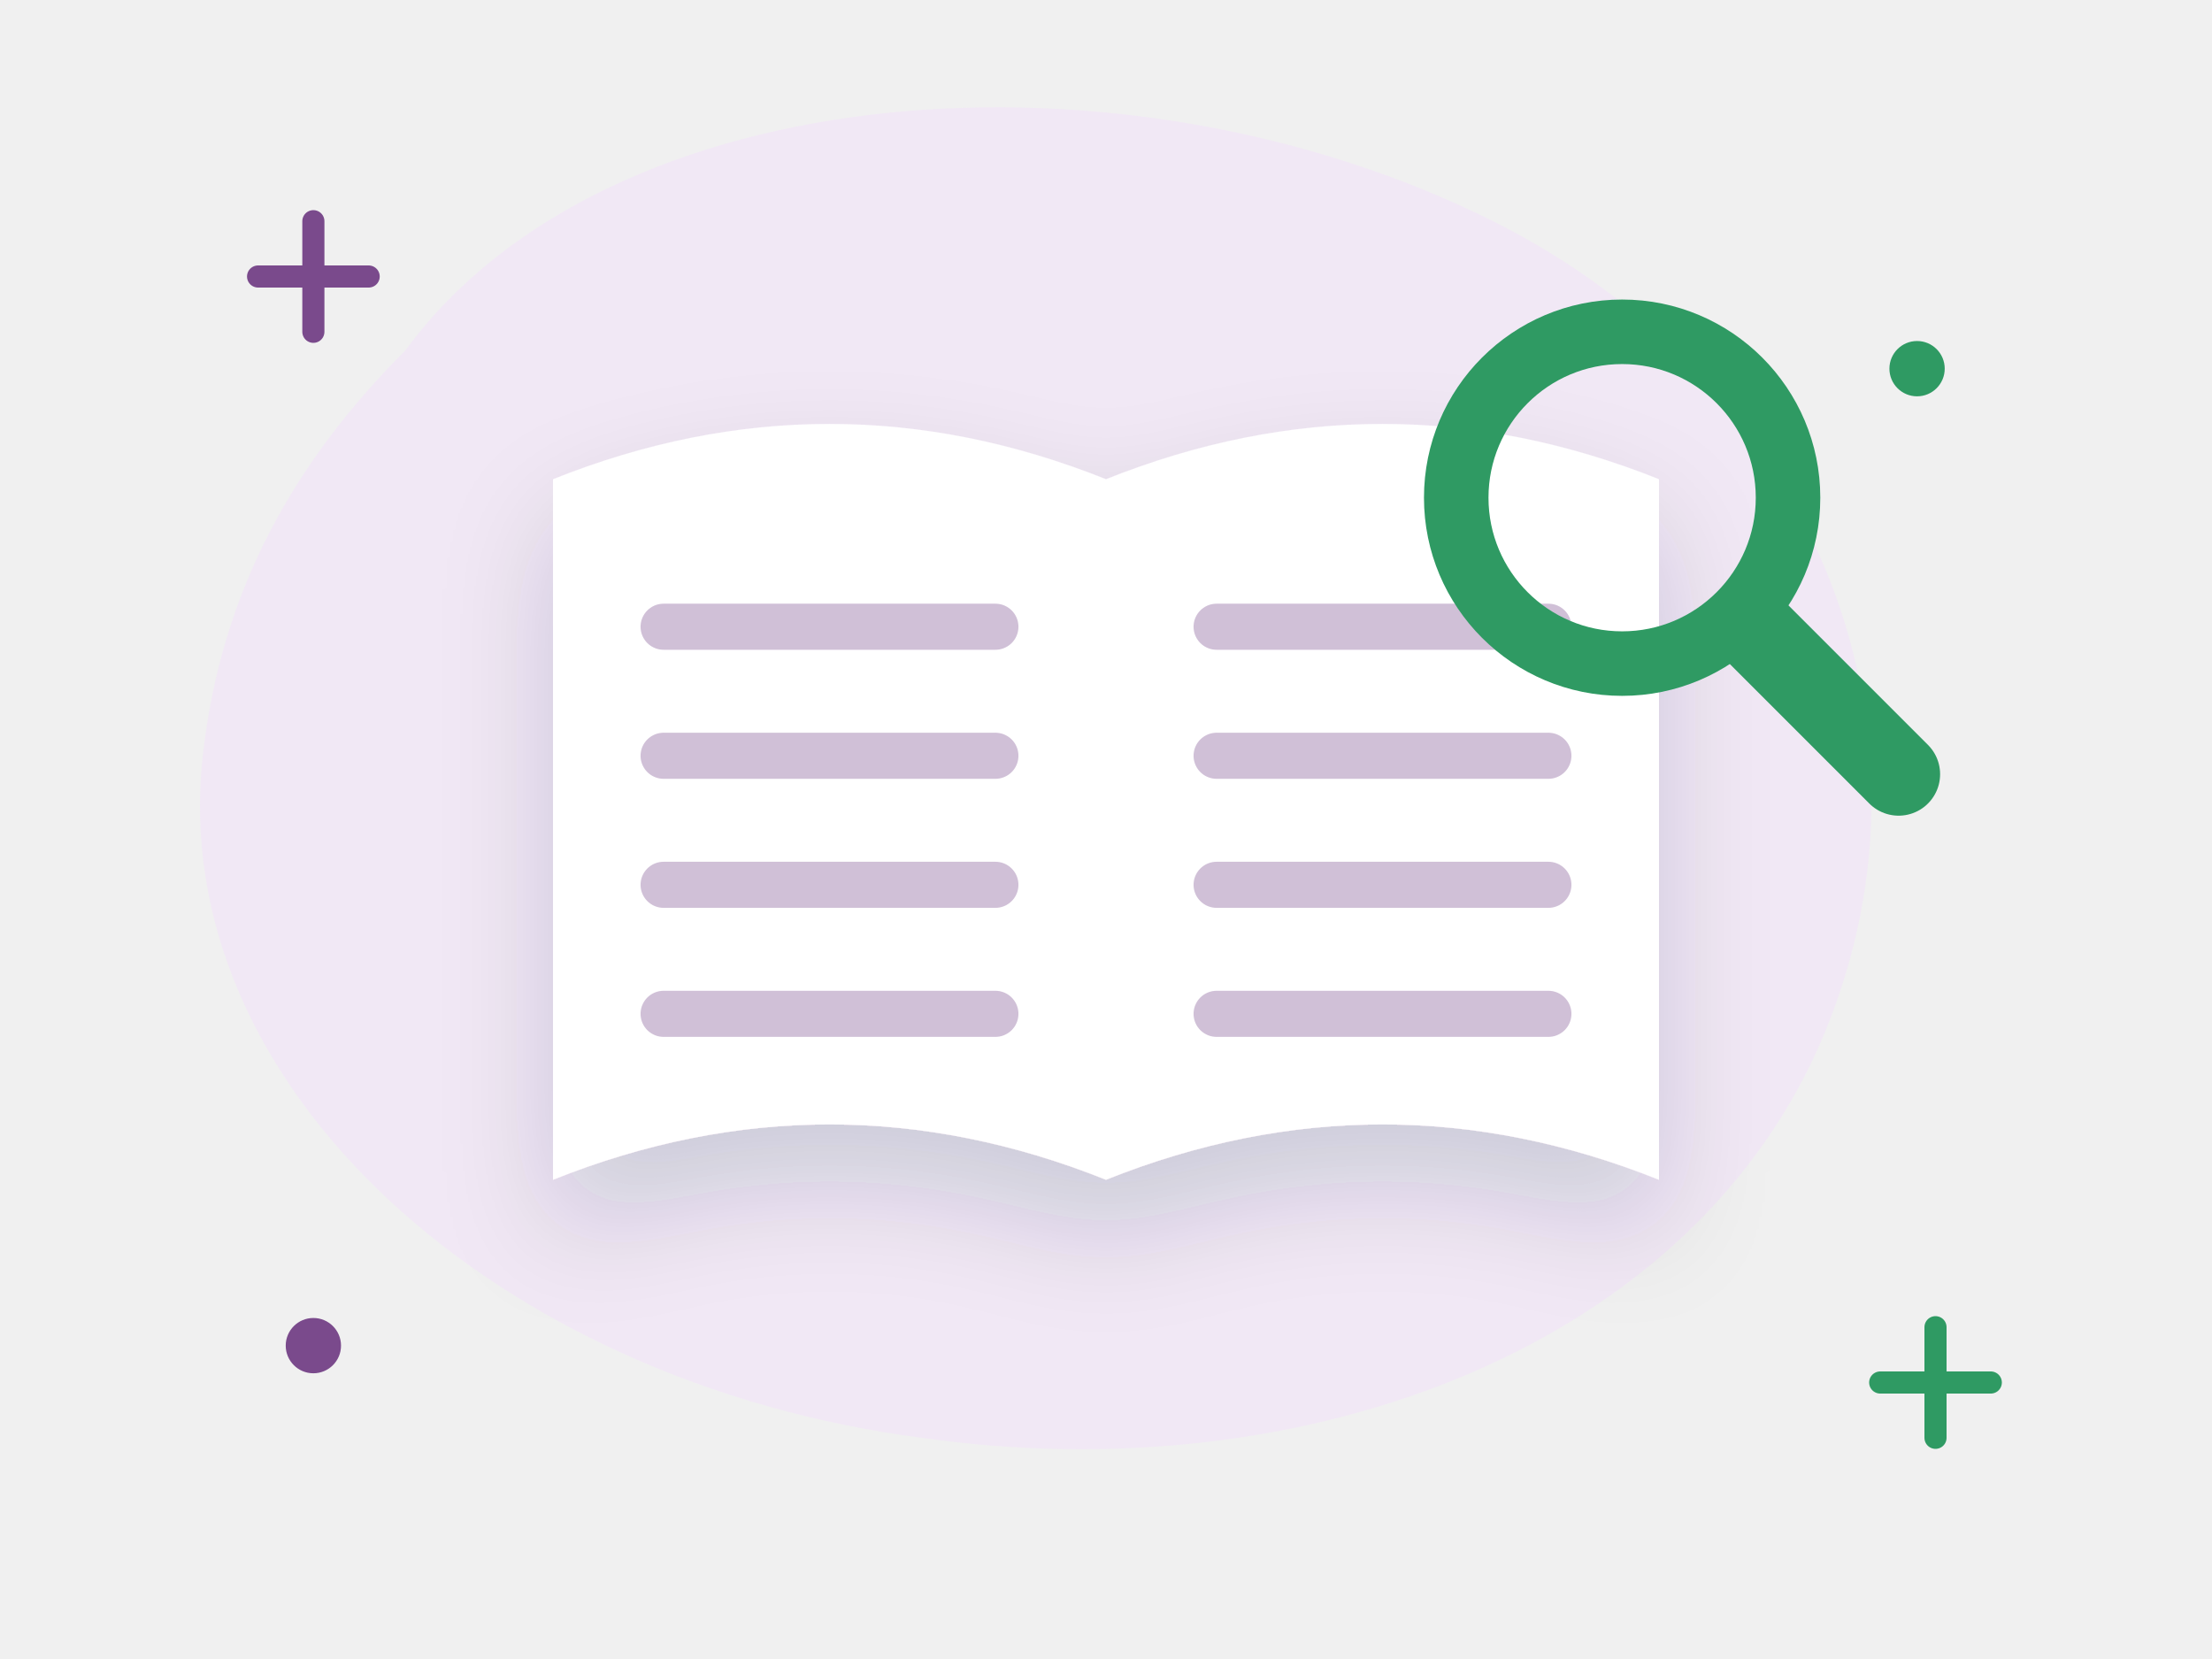
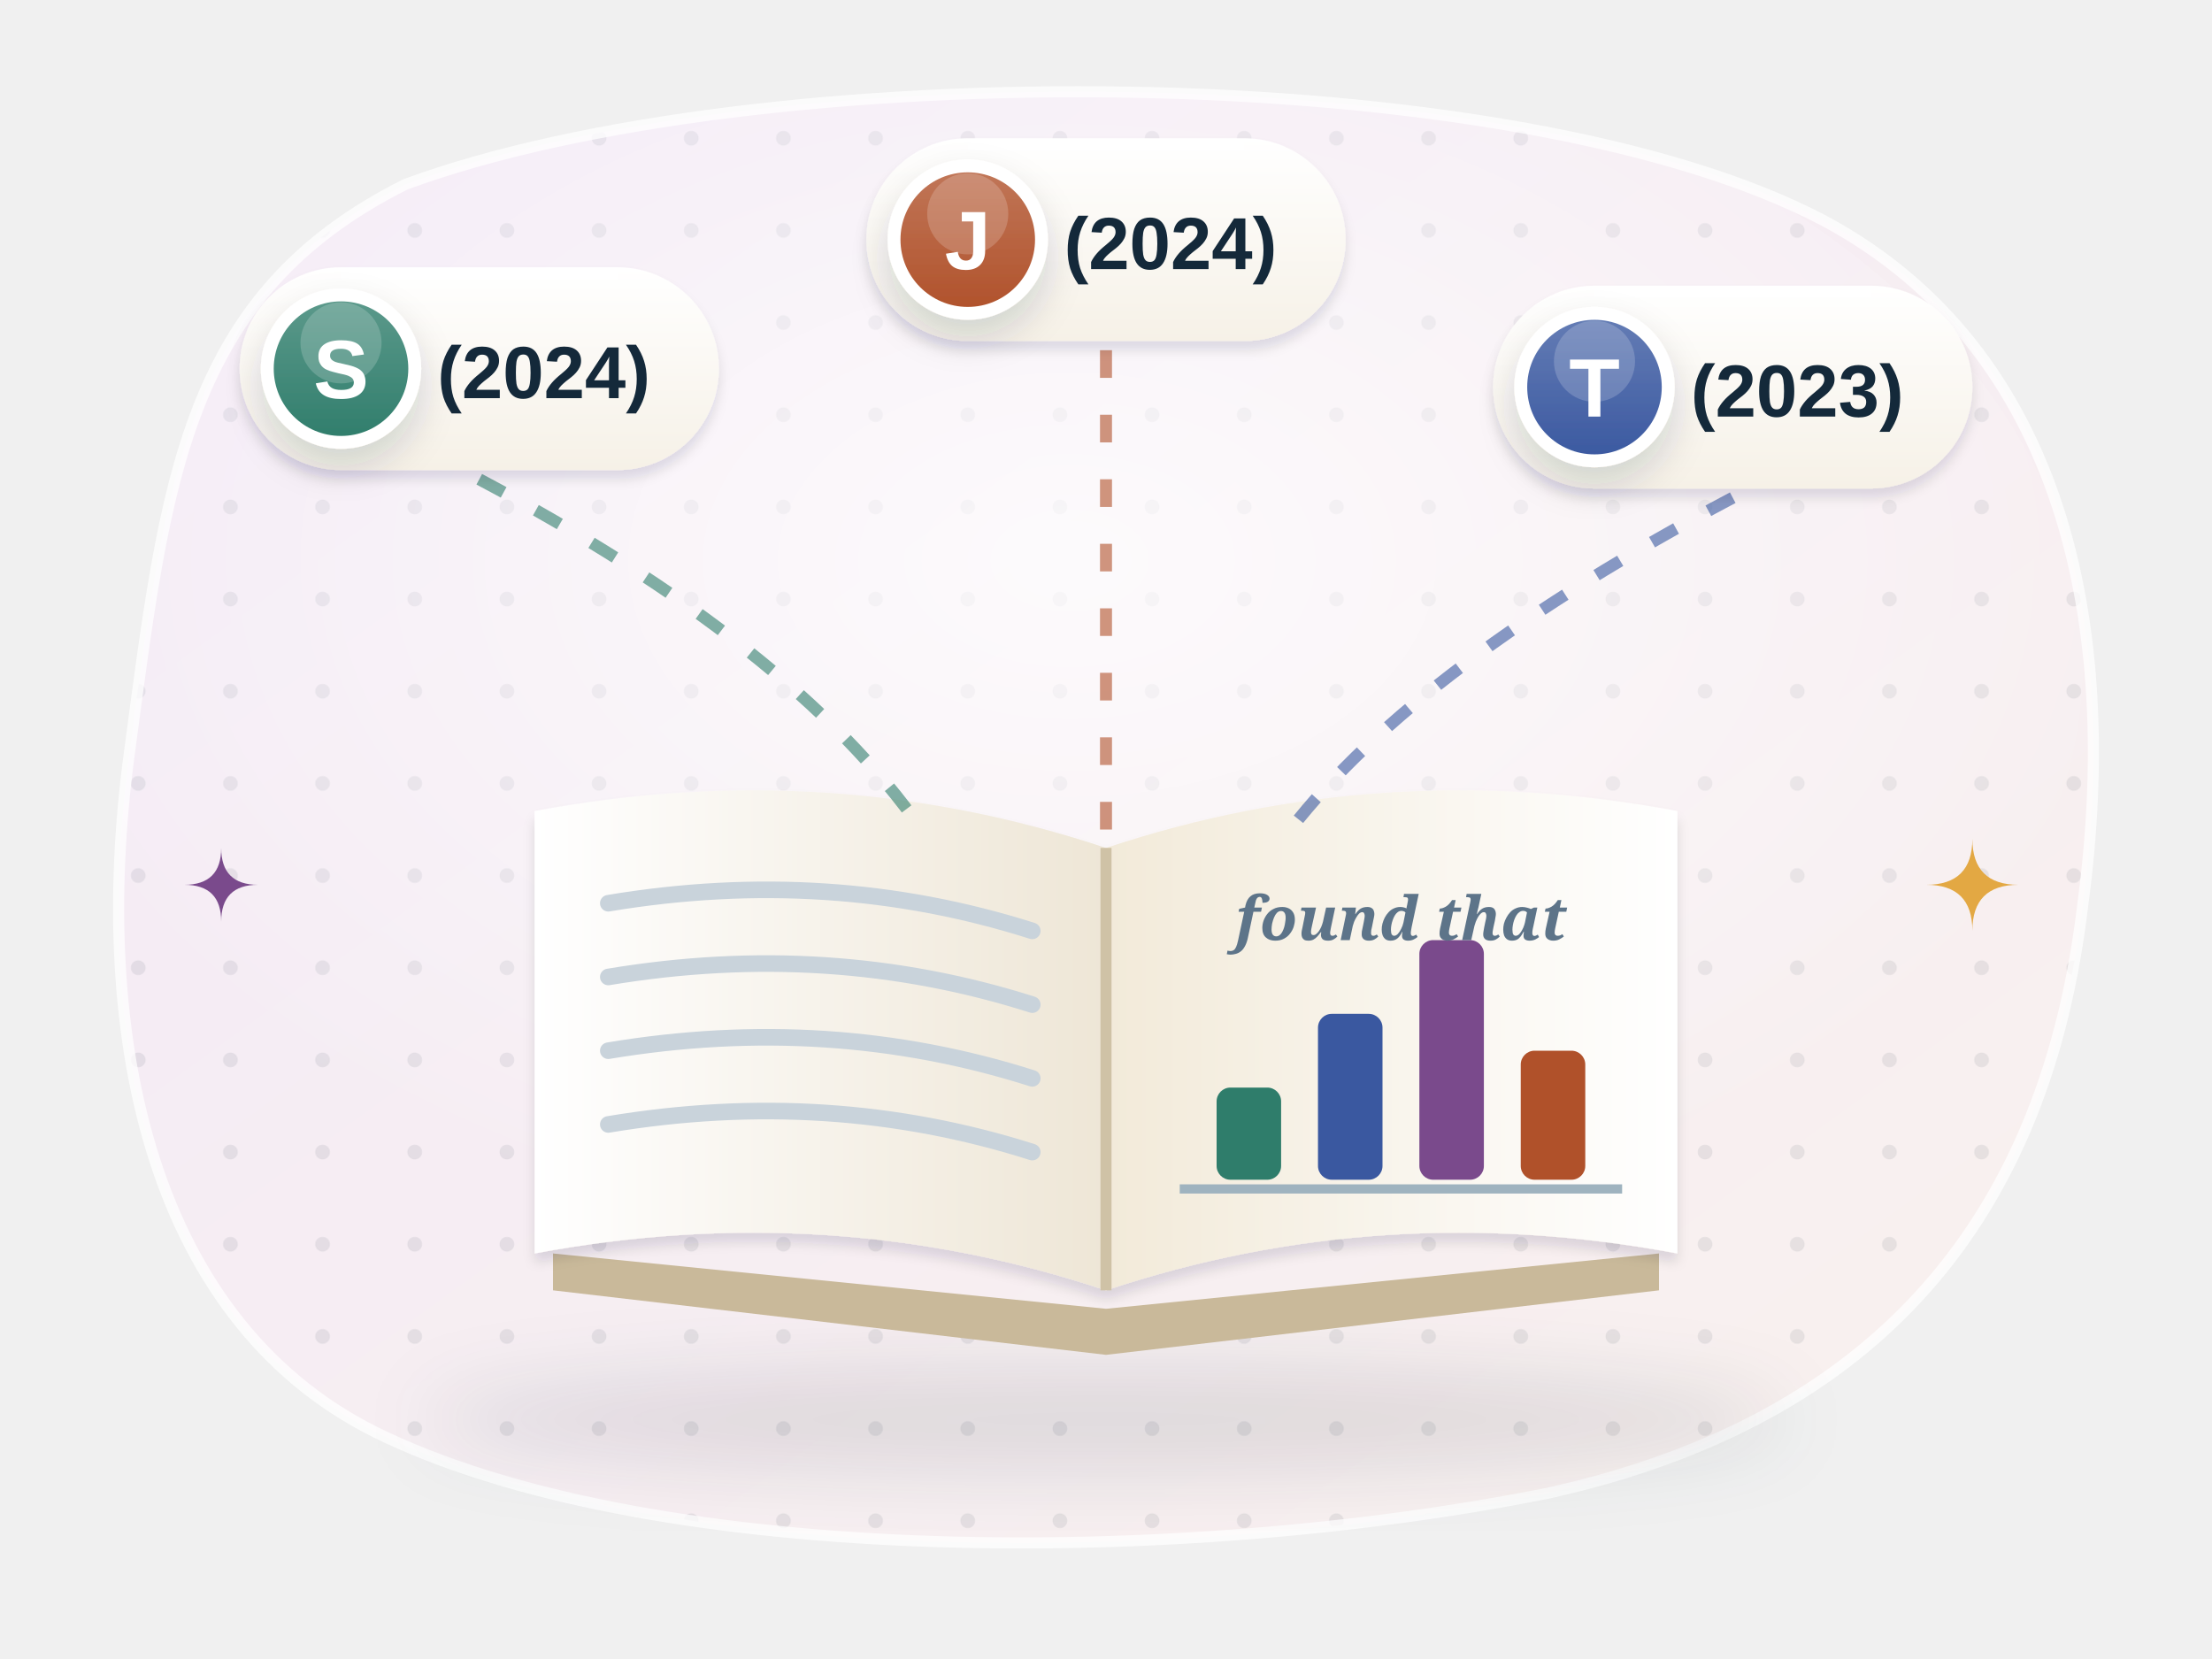
- <svg xmlns="http://www.w3.org/2000/svg" viewBox="0 0 240 180" fill="none" role="img" aria-label="Using previous research">
-   <style>.fl{animation:fl 5s ease-in-out infinite;transform-box:fill-box;transform-origin:center}.f2{animation-delay:-1.7s}.f3{animation-delay:-3.3s}
- .tw{animation:tw 2.8s ease-in-out infinite;transform-box:fill-box;transform-origin:center}.t2{animation-delay:-1.4s}
- .sp{animation:sp 9s linear infinite;transform-box:fill-box;transform-origin:center}.pu{animation:pu 2.2s ease-in-out infinite;transform-box:fill-box;transform-origin:center}
- .dr{stroke-dasharray:6 8;animation:dr 1.6s linear infinite}.bl{animation:bl 4s infinite;transform-box:fill-box;transform-origin:center}
- .sw{animation:sw 3s ease-in-out infinite;transform-box:fill-box;transform-origin:top center}
- @keyframes fl{0%,100%{transform:translateY(0)}50%{transform:translateY(-6px)}}@keyframes tw{0%,100%{opacity:.3;transform:scale(.7)}50%{opacity:1;transform:scale(1.05)}}
- @keyframes sp{to{transform:rotate(360deg)}}@keyframes pu{0%,100%{transform:scale(1)}15%{transform:scale(1.12)}30%{transform:scale(1)}}
- @keyframes dr{to{stroke-dashoffset:-28}}@keyframes bl{0%,92%,100%{transform:scaleY(1)}95%{transform:scaleY(.1)}}@keyframes sw{50%{transform:rotate(6deg)}}
- @media (prefers-reduced-motion:reduce){*{animation:none!important}}</style>
+ <svg xmlns="http://www.w3.org/2000/svg" viewBox="0 0 240 180" fill="none" role="img" aria-labelledby="d4v4-t">
+   <style>
+ .d4v4-fl{animation:d4v4-fl 6s ease-in-out infinite}.d4v4-f2{animation-delay:-2s}.d4v4-f3{animation-delay:-4s}
+ .d4v4-tw{animation:d4v4-tw 3.2s ease-in-out infinite;transform-box:fill-box;transform-origin:center}.d4v4-t2{animation-delay:-1.1s}.d4v4-t3{animation-delay:-2.2s}
+ .d4v4-bl{animation:d4v4-bl 4.6s infinite;transform-box:fill-box;transform-origin:center}
+ .d4v4-pu{animation:d4v4-pu 3s ease-in-out infinite;transform-box:fill-box;transform-origin:center}
+ .d4v4-dr{stroke-dasharray:3 4;animation:d4v4-dr 1.6s linear infinite}
+ @keyframes d4v4-fl{50%{transform:translateY(-3px)}}
+ @keyframes d4v4-tw{0%,100%{opacity:.35;transform:scale(.6)}50%{opacity:1;transform:scale(1)}}
+ @keyframes d4v4-bl{0%,92%,100%{transform:scaleY(1)}95%{transform:scaleY(.1)}}
+ @keyframes d4v4-pu{0%,100%{transform:scale(1)}50%{transform:scale(1.1)}}
+ @keyframes d4v4-dr{to{stroke-dashoffset:-14}}
+ @media (prefers-reduced-motion: reduce){*{animation:none !important}}
+ </style>
  <defs>
-     <filter id="s" x="-30%" y="-30%" width="160%" height="170%">
-       <feDropShadow dx="0" dy="6" stdDeviation="6" flood-color="#14293a" flood-opacity=".16" />
+     <linearGradient id="d4v4-bg" x1="0" y1="0" x2="1" y2="1">
+       <stop offset="0" stop-color="#f3eaf7" />
+       <stop offset="1" stop-color="#f9f1ee" />
+     </linearGradient>
+     <pattern id="d4v4-dots" width="10" height="10" patternUnits="userSpaceOnUse">
+       <circle cx="5" cy="5" r=".8" fill="#14293a" fill-opacity=".08" />
+     </pattern>
+     <clipPath id="d4v4-clip">
+       <path d="M44 20C82 6 164 6 198 24c26 14 32 44 28 74-4 34-22 56-58 64-40 8-96 8-126-6C16 144 10 112 14 82c4-30 6-50 30-62z" />
+     </clipPath>
+     <radialGradient id="d4v4-glow" cx=".5" cy=".42" r=".55">
+       <stop offset="0" stop-color="#fff" stop-opacity=".75" />
+       <stop offset="1" stop-color="#fff" stop-opacity="0" />
+     </radialGradient>
+     <filter id="d4v4-sh" x="-25%" y="-25%" width="150%" height="170%">
+       <feDropShadow dx="0" dy="4" stdDeviation="4" flood-color="#14293a" flood-opacity=".16" />
+       <feDropShadow dx="0" dy="1" stdDeviation=".6" flood-color="#14293a" flood-opacity=".12" />
    </filter>
+     <filter id="d4v4-s2" x="-30%" y="-30%" width="160%" height="170%">
+       <feDropShadow dx="0" dy="2" stdDeviation="2" flood-color="#14293a" flood-opacity=".16" />
+     </filter>
+     <filter id="d4v4-blur" x="-20%" y="-50%" width="140%" height="200%">
+       <feGaussianBlur stdDeviation="4" />
+     </filter>
+     <linearGradient id="d4v4-pl" x1="0" y1="0" x2="1" y2="0">
+       <stop offset="0" stop-color="#ffffff" />
+       <stop offset="1" stop-color="#eee6d6" />
+     </linearGradient>
+     <linearGradient id="d4v4-pr" x1="0" y1="0" x2="1" y2="0">
+       <stop offset="0" stop-color="#f2ead9" />
+       <stop offset="1" stop-color="#ffffff" />
+     </linearGradient>
+     <linearGradient id="d4v4-paper" x1="0" y1="0" x2="0" y2="1">
+       <stop offset="0" stop-color="#ffffff" />
+       <stop offset="1" stop-color="#f6f1e7" />
+     </linearGradient>
+     <linearGradient id="d4v4-bd2f7d6b" x1="0" y1="0" x2="0" y2="1">
+       <stop offset="0" stop-color="#5d9a8c" />
+       <stop offset="1" stop-color="#2f7d6b" />
+     </linearGradient>
+     <linearGradient id="d4v4-bdb0512a" x1="0" y1="0" x2="0" y2="1">
+       <stop offset="0" stop-color="#c17759" />
+       <stop offset="1" stop-color="#b0512a" />
+     </linearGradient>
+     <linearGradient id="d4v4-bd3a58a0" x1="0" y1="0" x2="0" y2="1">
+       <stop offset="0" stop-color="#657db5" />
+       <stop offset="1" stop-color="#3a58a0" />
+     </linearGradient>
  </defs>
-   <path d="M44 38c22-30 78-34 118-14 34 17 50 54 36 88-14 34-56 50-98 44C54 150 18 118 22 82c2-18 10-32 22-44z" fill="#f1e8f5" />
-   <path class="tw" d="M28 30h12m-6-6v12" stroke="#7a4a8c" stroke-width="2.4" stroke-linecap="round" />
-   <path class="tw t2" d="M204 150h12m-6-6v12" stroke="#2f9a63" stroke-width="2.4" stroke-linecap="round" />
-   <circle class="tw t2" cx="208" cy="40" r="3" fill="#2f9a63" />
-   <circle class="tw" cx="34" cy="146" r="3" fill="#7a4a8c" />
-   <g class="fl" filter="url(#s)">
-     <path d="M60 52c20-8 40-8 60 0v76c-20-8-40-8-60 0z" fill="#fff" />
-     <path d="M120 52c20-8 40-8 60 0v76c-20-8-40-8-60 0z" fill="#fff" />
+   <path d="M44 20C82 6 164 6 198 24c26 14 32 44 28 74-4 34-22 56-58 64-40 8-96 8-126-6C16 144 10 112 14 82c4-30 6-50 30-62z" fill="url(#d4v4-bg)" />
+   <g clip-path="url(#d4v4-clip)">
+     <rect width="240" height="180" fill="url(#d4v4-dots)" />
+     <ellipse cx="116" cy="72" rx="110" ry="70" fill="url(#d4v4-glow)" />
  </g>
-   <path d="M72 68h36M132 68h36" stroke="#7a4a8c" stroke-opacity=".35" stroke-width="5" stroke-linecap="round" />
-   <path d="M72 82h36M132 82h36" stroke="#7a4a8c" stroke-opacity=".35" stroke-width="5" stroke-linecap="round" />
-   <path d="M72 96h36M132 96h36" stroke="#7a4a8c" stroke-opacity=".35" stroke-width="5" stroke-linecap="round" />
-   <path d="M72 110h36M132 110h36" stroke="#7a4a8c" stroke-opacity=".35" stroke-width="5" stroke-linecap="round" />
-   <g class="fl f2">
-     <circle cx="176" cy="54" r="18" fill="none" stroke="#2f9a63" stroke-width="7" />
-     <path d="M190 68l16 16" stroke="#2f9a63" stroke-width="9" stroke-linecap="round" />
+   <path d="M44 20C82 6 164 6 198 24c26 14 32 44 28 74-4 34-22 56-58 64-40 8-96 8-126-6C16 144 10 112 14 82c4-30 6-50 30-62z" fill="none" stroke="#fff" stroke-opacity=".75" stroke-width="1.2" />
+   <ellipse cx="120" cy="154" rx="74" ry="6" fill="#14293a" opacity=".11" filter="url(#d4v4-blur)" />
+   <path d="M60 136L120 142L180 136V140L120 147L60 140z" fill="#c9b99a" />
+   <g filter="url(#d4v4-sh)">
+     <path d="M58 88Q90 82 120 92V140Q90 130 58 136z" fill="url(#d4v4-pl)" />
+     <path d="M182 88Q150 82 120 92V140Q150 130 182 136z" fill="url(#d4v4-pr)" />
  </g>
+   <path d="M120 92V140" stroke="#cfc2a6" stroke-width="1.2" />
+   <path d="M66 98Q90 94 112 101" stroke="#c9d3db" stroke-width="1.8" stroke-linecap="round" fill="none" />
+   <path d="M66 106Q90 102 112 109" stroke="#c9d3db" stroke-width="1.8" stroke-linecap="round" fill="none" />
+   <path d="M66 114Q90 110 112 117" stroke="#c9d3db" stroke-width="1.8" stroke-linecap="round" fill="none" />
+   <path d="M66 122Q90 118 112 125" stroke="#c9d3db" stroke-width="1.8" stroke-linecap="round" fill="none" />
+   <rect x="132" y="118" width="7" height="10" rx="1.5" fill="#2f7d6b" />
+   <rect x="143" y="110" width="7" height="18" rx="1.5" fill="#3a58a0" />
+   <rect x="154" y="102" width="7" height="26" rx="1.5" fill="#7a4a8c" />
+   <rect x="165" y="114" width="7" height="14" rx="1.5" fill="#b0512a" />
+   <path d="M128 129h48" stroke="#9fb3bf" stroke-width="1" />
+   <text x="152" y="102" text-anchor="middle" font-family="Georgia, serif" font-size="6.6" font-weight="700" fill="#5d7489" font-style="italic">found that</text>
+   <path class="d4v4-dr" d="M52 52Q86.0 70 100 90" stroke="#2f7d6b" stroke-width="1.3" stroke-opacity=".6" fill="none" />
+   <g class="d4v4-fl d4v4-f1">
+     <rect class="" x="26" y="29" width="52" height="22" rx="11" fill="url(#d4v4-paper)" filter="url(#d4v4-sh)" />
+     <path d="M37 29.8h30" stroke="#fff" stroke-width="1" opacity=".9" />
+     <g class="">
+       <circle cx="37" cy="40" r="8" fill="url(#d4v4-bd2f7d6b)" stroke="#fff" stroke-width="1.4" filter="url(#d4v4-s2)" />
+       <circle cx="37" cy="37.2" r="4.4" fill="#fff" opacity=".18" />
+       <text x="37" y="43.2" text-anchor="middle" font-family="'Helvetica Neue', Arial, sans-serif" font-size="9.0" font-weight="800" fill="#fff">S</text>
+     </g>
+     <text x="59" y="43.2" text-anchor="middle" font-family="'Helvetica Neue', Arial, sans-serif" font-size="8" font-weight="700" fill="#14293a">(2024)</text>
+   </g>
+   <path class="d4v4-dr" d="M120 38Q120.0 56 120 90" stroke="#b0512a" stroke-width="1.3" stroke-opacity=".6" fill="none" />
+   <g class="d4v4-fl d4v4-f2">
+     <rect class="" x="94" y="15" width="52" height="22" rx="11" fill="url(#d4v4-paper)" filter="url(#d4v4-sh)" />
+     <path d="M105 15.8h30" stroke="#fff" stroke-width="1" opacity=".9" />
+     <g class="">
+       <circle cx="105" cy="26" r="8" fill="url(#d4v4-bdb0512a)" stroke="#fff" stroke-width="1.4" filter="url(#d4v4-s2)" />
+       <circle cx="105" cy="23.2" r="4.4" fill="#fff" opacity=".18" />
+       <text x="105" y="29.2" text-anchor="middle" font-family="'Helvetica Neue', Arial, sans-serif" font-size="9.0" font-weight="800" fill="#fff">J</text>
+     </g>
+     <text x="127" y="29.2" text-anchor="middle" font-family="'Helvetica Neue', Arial, sans-serif" font-size="8" font-weight="700" fill="#14293a">(2024)</text>
+   </g>
+   <path class="d4v4-dr" d="M188 54Q154.0 72 140 90" stroke="#3a58a0" stroke-width="1.3" stroke-opacity=".6" fill="none" />
+   <g class="d4v4-fl d4v4-f3">
+     <rect class="" x="162" y="31" width="52" height="22" rx="11" fill="url(#d4v4-paper)" filter="url(#d4v4-sh)" />
+     <path d="M173 31.8h30" stroke="#fff" stroke-width="1" opacity=".9" />
+     <g class="">
+       <circle cx="173" cy="42" r="8" fill="url(#d4v4-bd3a58a0)" stroke="#fff" stroke-width="1.4" filter="url(#d4v4-s2)" />
+       <circle cx="173" cy="39.2" r="4.4" fill="#fff" opacity=".18" />
+       <text x="173" y="45.2" text-anchor="middle" font-family="'Helvetica Neue', Arial, sans-serif" font-size="9.0" font-weight="800" fill="#fff">T</text>
+     </g>
+     <text x="195" y="45.2" text-anchor="middle" font-family="'Helvetica Neue', Arial, sans-serif" font-size="8" font-weight="700" fill="#14293a">(2023)</text>
+   </g>
+   <path class="d4v4-tw " d="M214 91Q214 96 219 96Q214 96 214 101Q214 96 209 96Q214 96 214 91z" fill="#e3a843" />
+   <path class="d4v4-tw d4v4-t2" d="M24 92Q24 96 28 96Q24 96 24 100Q24 96 20 96Q24 96 24 92z" fill="#7a4a8c" />
</svg>
